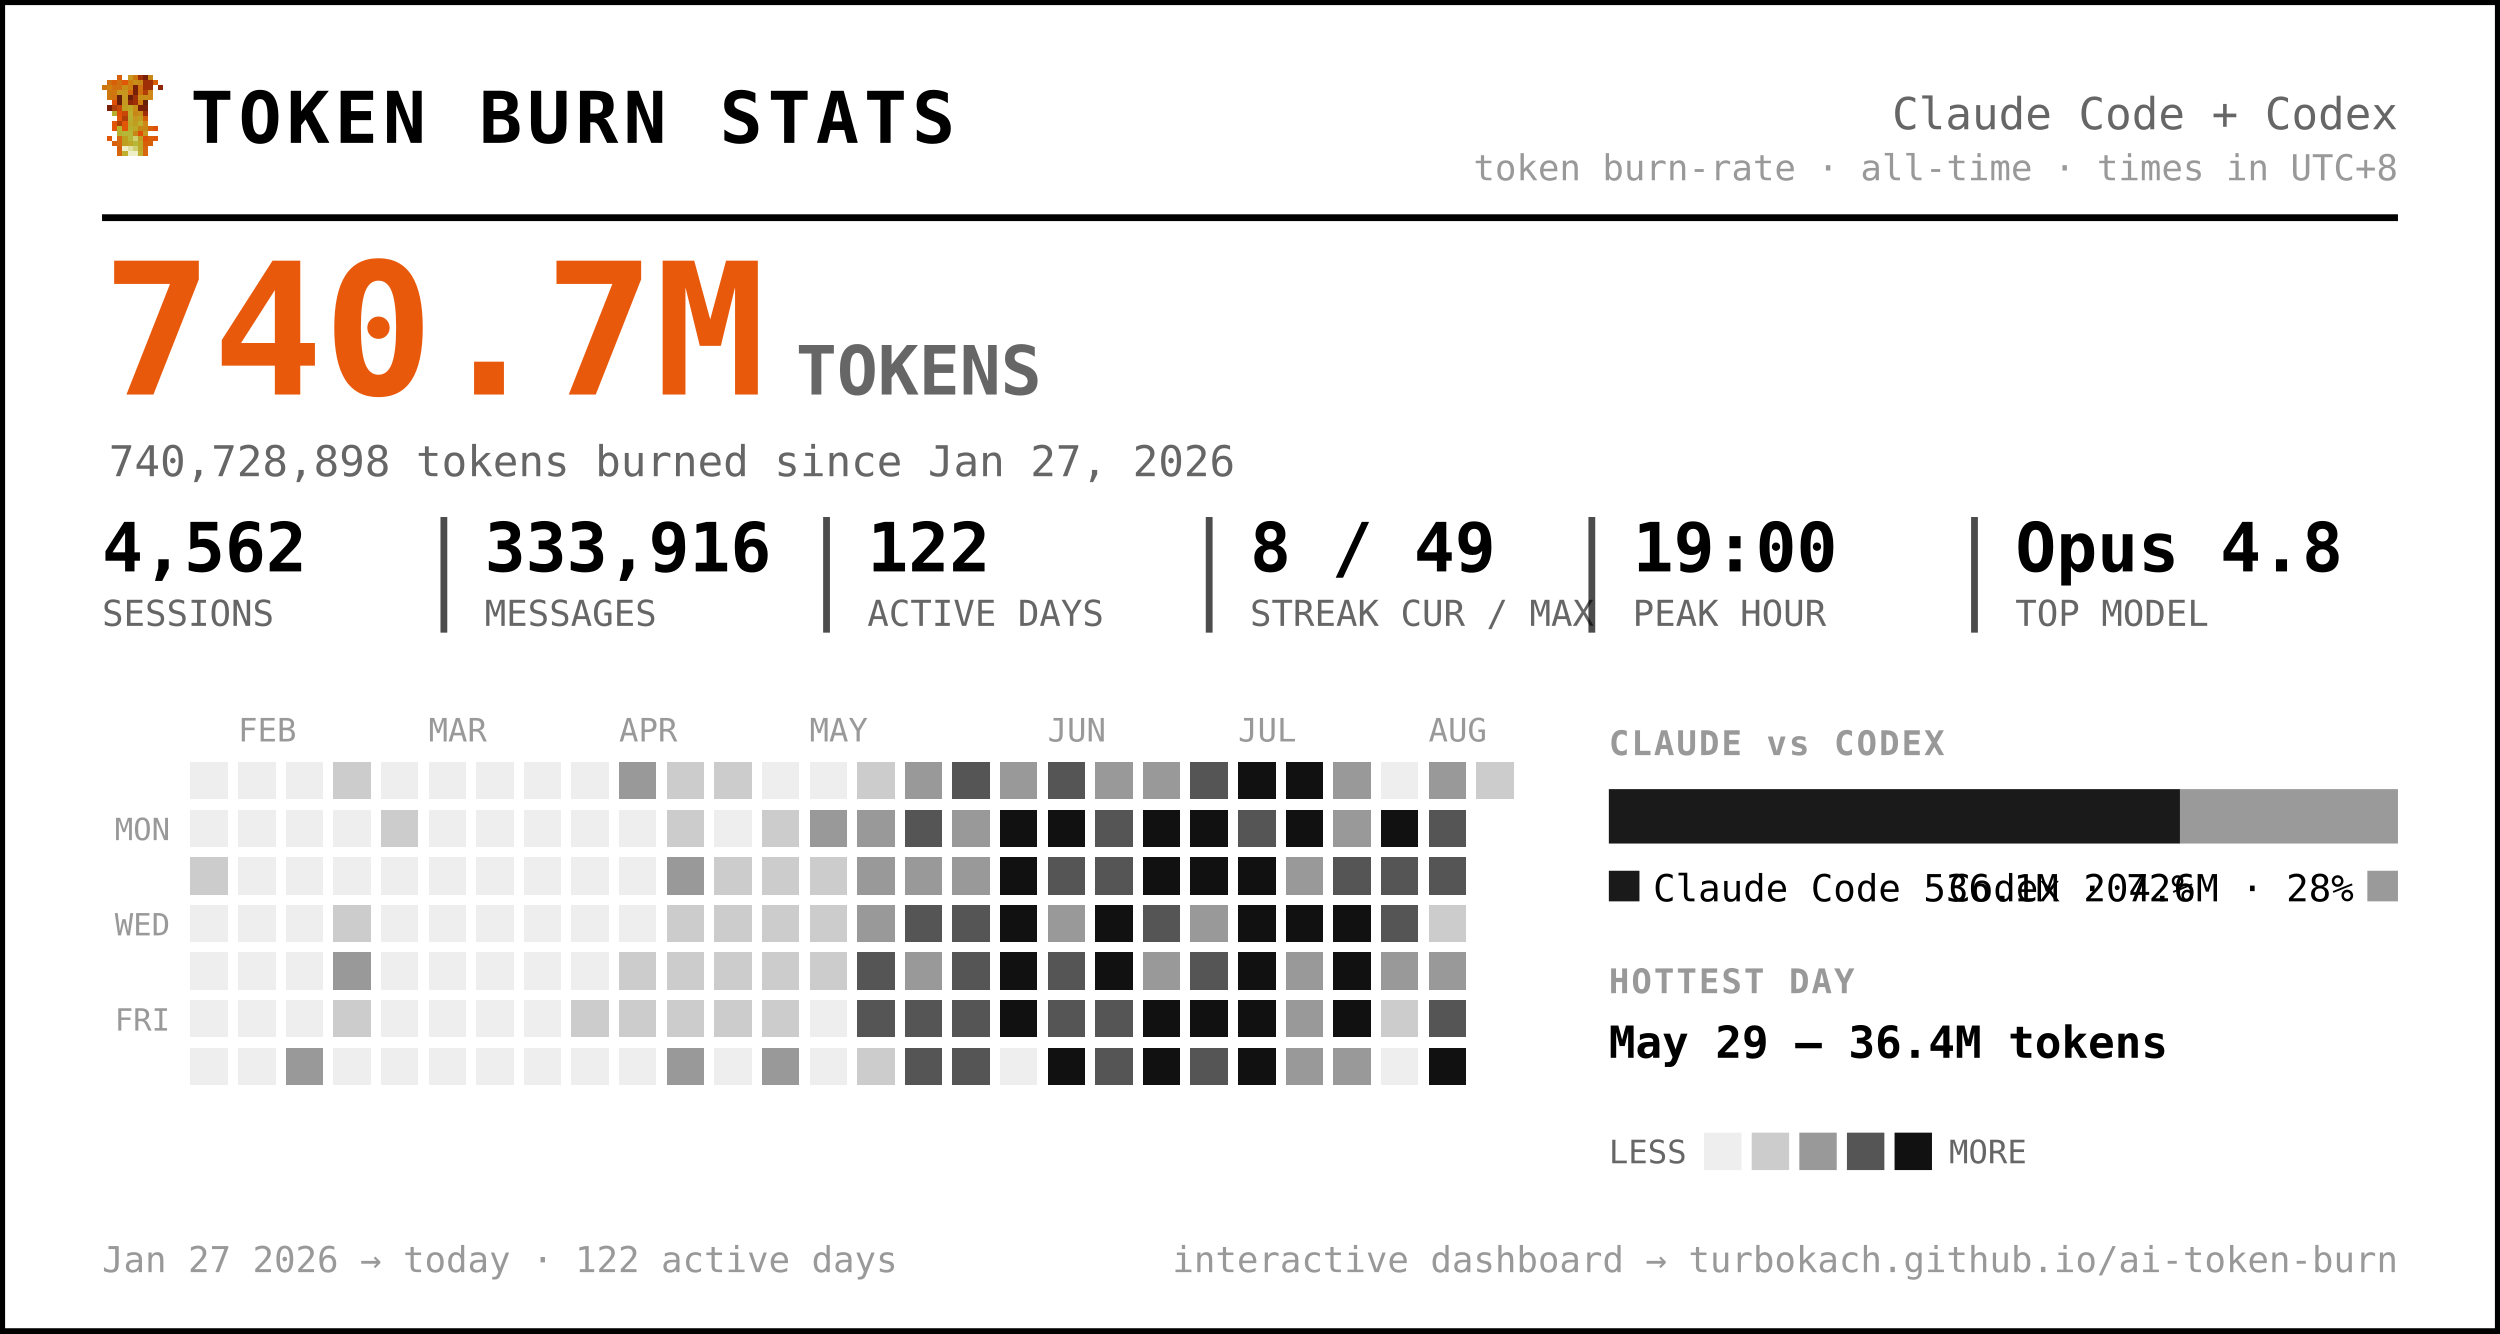
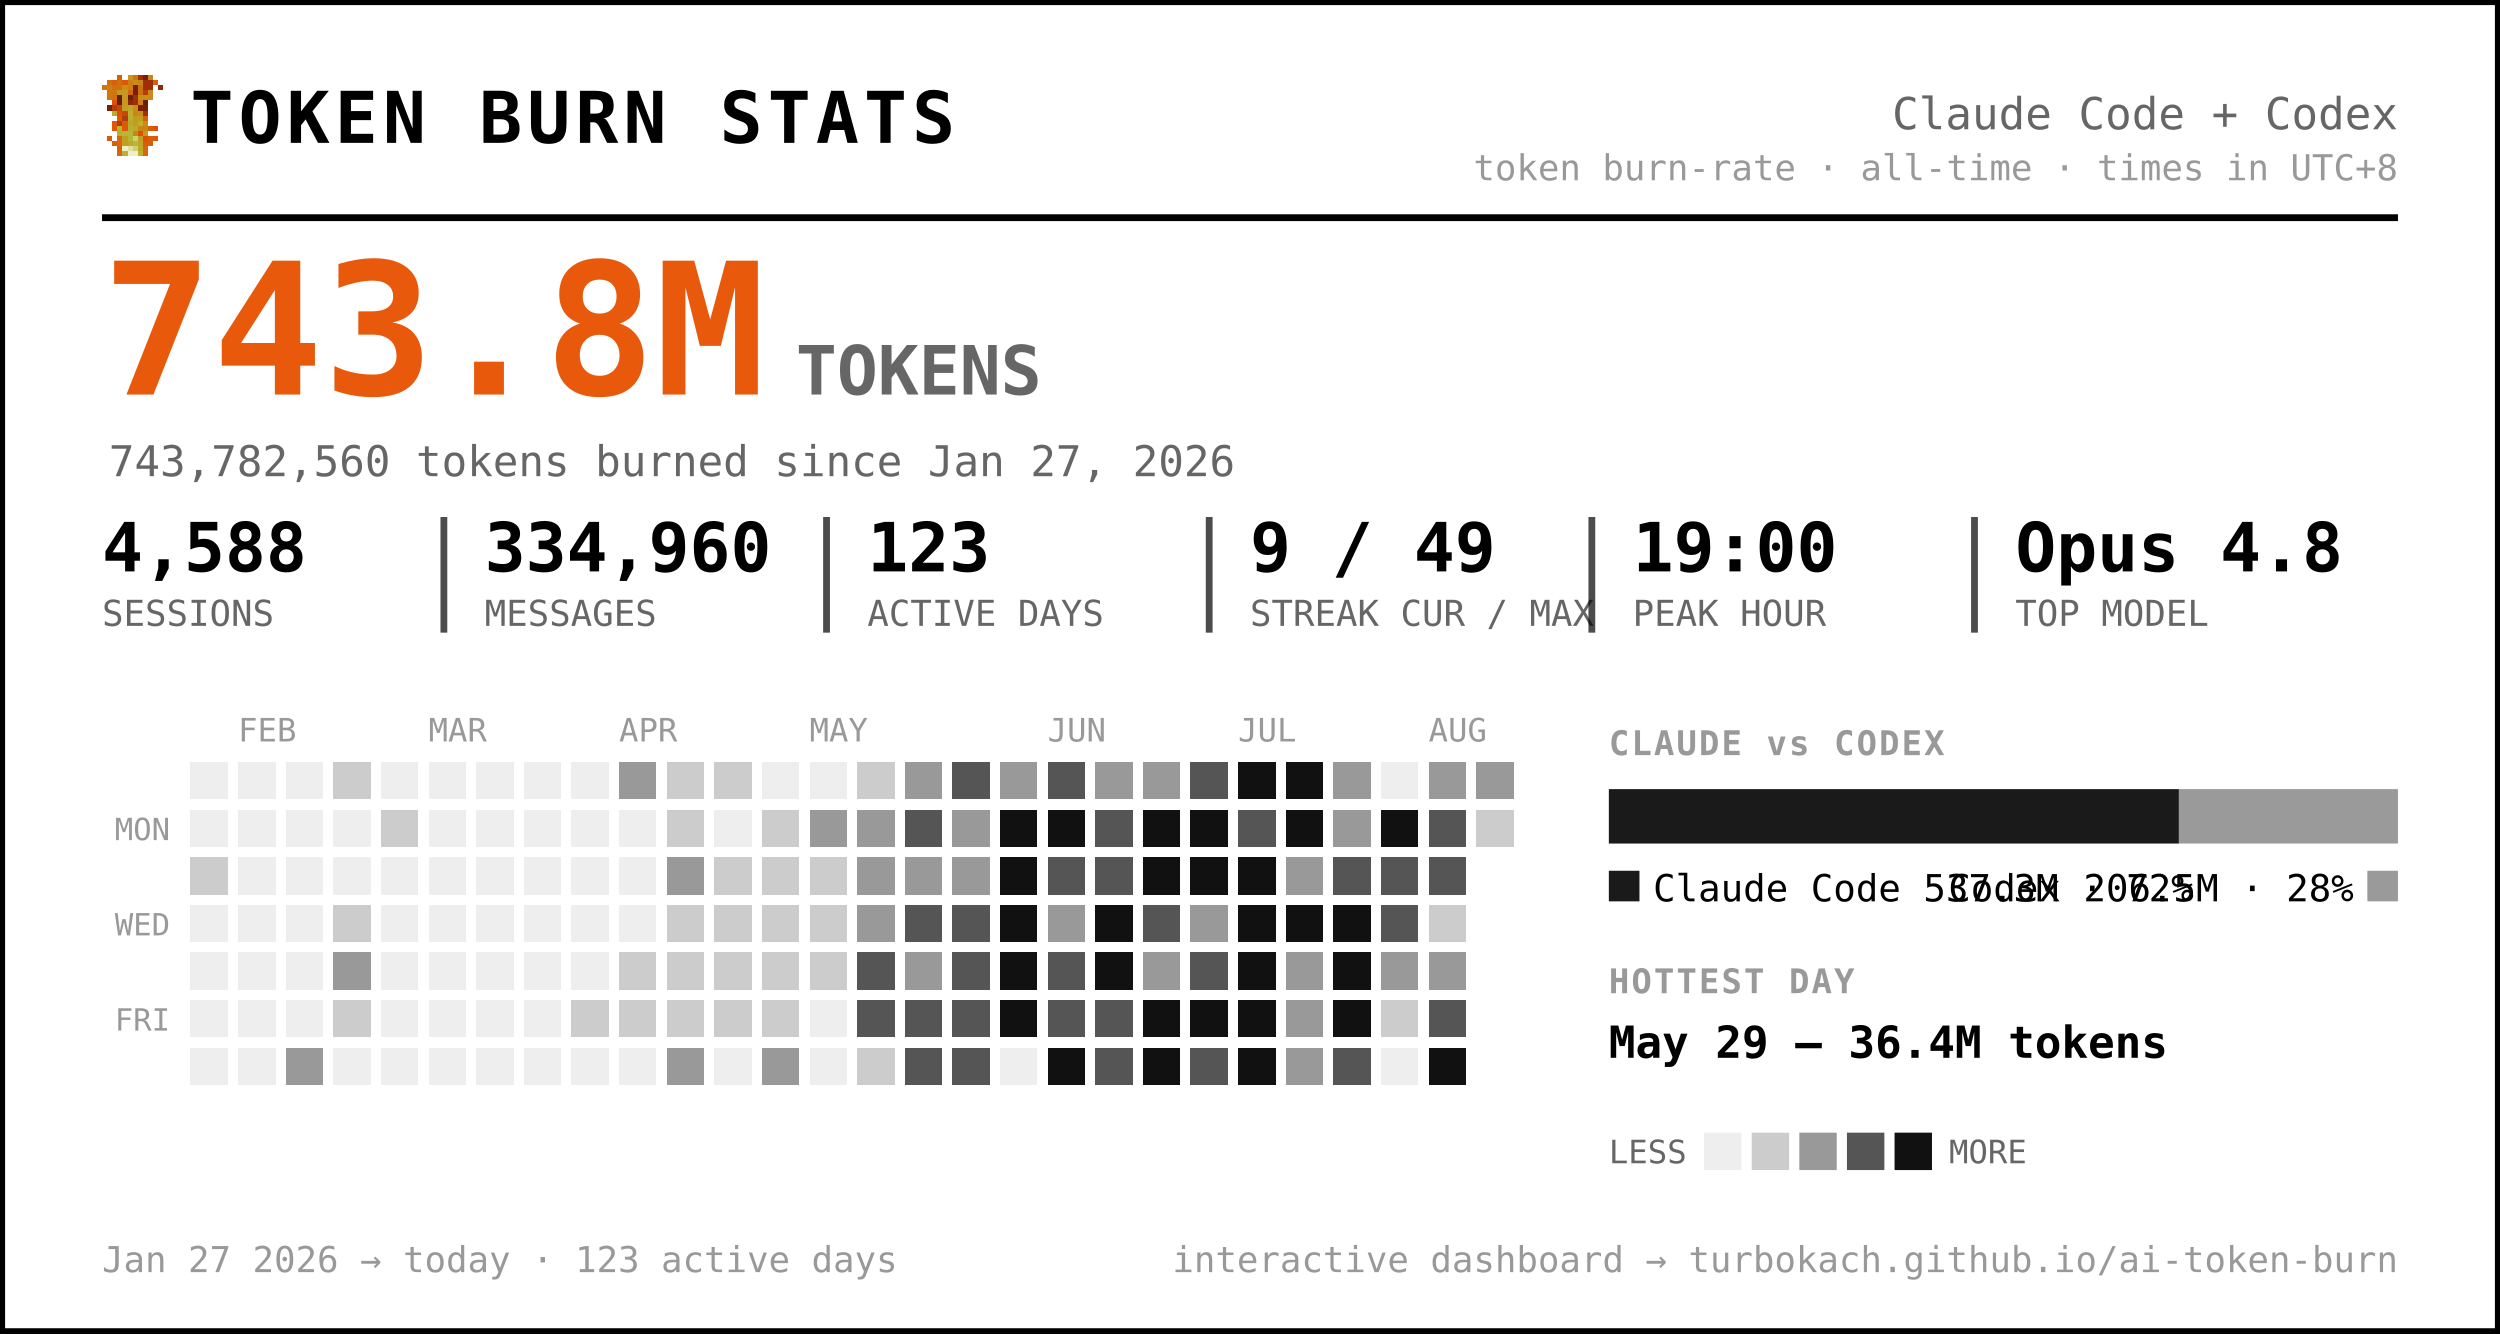
<svg xmlns="http://www.w3.org/2000/svg" width="735" height="392" viewBox="0 0 735 392" font-family="ui-monospace, 'SF Mono', 'Cascadia Code', Menlo, Consolas, monospace" role="img" aria-label="Token burn — Claude Code + Codex">
  <rect x="0.5" y="0.5" width="734" height="391" rx="0" fill="#ffffff" stroke="#000000" stroke-width="2" />
  <g transform="translate(30,22) scale(1.5)" shape-rendering="crispEdges">
    <rect x="3" y="0" width="1" height="1" fill="#d75f07" />
    <rect x="5" y="0" width="1" height="1" fill="#c7971f" />
    <rect x="6" y="0" width="1" height="1" fill="#cf770f" />
    <rect x="7" y="0" width="1" height="1" fill="#9f2f07" />
    <rect x="8" y="0" width="1" height="1" fill="#771f07" />
    <rect x="9" y="0" width="1" height="1" fill="#c78717" />
    <rect x="1" y="1" width="1" height="1" fill="#cf6f0f" />
    <rect x="2" y="1" width="1" height="1" fill="#d75f07" />
    <rect x="3" y="1" width="1" height="1" fill="#cf6f0f" />
    <rect x="4" y="1" width="1" height="1" fill="#df5707" />
    <rect x="5" y="1" width="1" height="1" fill="#cf7f0f" />
    <rect x="6" y="1" width="1" height="1" fill="#c78f17" />
    <rect x="7" y="1" width="1" height="1" fill="#c78717" />
    <rect x="8" y="1" width="1" height="1" fill="#9f2f07" />
    <rect x="9" y="1" width="1" height="1" fill="#9f2f07" />
    <rect x="10" y="1" width="1" height="1" fill="#d75f07" />
    <rect x="0" y="2" width="1" height="1" fill="#cf770f" />
    <rect x="1" y="2" width="1" height="1" fill="#cf7f0f" />
    <rect x="2" y="2" width="1" height="1" fill="#cf6f0f" />
    <rect x="3" y="2" width="1" height="1" fill="#cf6f0f" />
    <rect x="4" y="2" width="1" height="1" fill="#c78f17" />
    <rect x="5" y="2" width="1" height="1" fill="#cf7f0f" />
    <rect x="6" y="2" width="1" height="1" fill="#771f07" />
    <rect x="7" y="2" width="1" height="1" fill="#cf6f0f" />
    <rect x="8" y="2" width="1" height="1" fill="#9f2f07" />
    <rect x="9" y="2" width="1" height="1" fill="#9f2f07" />
    <rect x="11" y="2" width="1" height="1" fill="#8f2707" />
    <rect x="1" y="3" width="1" height="1" fill="#cf770f" />
    <rect x="2" y="3" width="1" height="1" fill="#cf770f" />
    <rect x="3" y="3" width="1" height="1" fill="#c7971f" />
    <rect x="4" y="3" width="1" height="1" fill="#c7971f" />
    <rect x="5" y="3" width="1" height="1" fill="#d7670f" />
    <rect x="6" y="3" width="1" height="1" fill="#771f07" />
    <rect x="7" y="3" width="1" height="1" fill="#cf6f0f" />
    <rect x="8" y="3" width="1" height="1" fill="#af3f07" />
    <rect x="9" y="3" width="1" height="1" fill="#cf8717" />
    <rect x="1" y="4" width="1" height="1" fill="#cf770f" />
    <rect x="2" y="4" width="1" height="1" fill="#cf6f0f" />
    <rect x="3" y="4" width="1" height="1" fill="#671f07" />
    <rect x="4" y="4" width="1" height="1" fill="#c7971f" />
    <rect x="5" y="4" width="1" height="1" fill="#671f07" />
    <rect x="6" y="4" width="1" height="1" fill="#9f2f07" />
    <rect x="7" y="4" width="1" height="1" fill="#c78f17" />
    <rect x="8" y="4" width="1" height="1" fill="#c78f17" />
    <rect x="9" y="4" width="1" height="1" fill="#cf8717" />
    <rect x="2" y="5" width="1" height="1" fill="#df4f07" />
    <rect x="3" y="5" width="1" height="1" fill="#671f07" />
    <rect x="4" y="5" width="1" height="1" fill="#c7971f" />
    <rect x="5" y="5" width="1" height="1" fill="#8f2707" />
    <rect x="6" y="5" width="1" height="1" fill="#9f2f07" />
    <rect x="7" y="5" width="1" height="1" fill="#cf7f0f" />
    <rect x="8" y="5" width="1" height="1" fill="#671f07" />
    <rect x="1" y="6" width="1" height="1" fill="#771f07" />
    <rect x="2" y="6" width="1" height="1" fill="#af3f07" />
    <rect x="3" y="6" width="1" height="1" fill="#c74707" />
    <rect x="4" y="6" width="1" height="1" fill="#bf9f1f" />
    <rect x="5" y="6" width="1" height="1" fill="#bfa727" />
    <rect x="6" y="6" width="1" height="1" fill="#c78f17" />
    <rect x="7" y="6" width="1" height="1" fill="#771f07" />
    <rect x="8" y="6" width="1" height="1" fill="#771f07" />
    <rect x="2" y="7" width="1" height="1" fill="#b7af2f" />
    <rect x="3" y="7" width="1" height="1" fill="#df4f07" />
    <rect x="4" y="7" width="1" height="1" fill="#c74707" />
    <rect x="5" y="7" width="1" height="1" fill="#bfaf2f" />
    <rect x="6" y="7" width="1" height="1" fill="#c78717" />
    <rect x="7" y="7" width="1" height="1" fill="#c78f17" />
    <rect x="8" y="7" width="1" height="1" fill="#9f2f07" />
    <rect x="3" y="8" width="1" height="1" fill="#df5707" />
    <rect x="4" y="8" width="1" height="1" fill="#af3f07" />
    <rect x="5" y="8" width="1" height="1" fill="#b7af2f" />
    <rect x="6" y="8" width="1" height="1" fill="#c7971f" />
    <rect x="7" y="8" width="1" height="1" fill="#bf9f1f" />
    <rect x="8" y="8" width="1" height="1" fill="#d75f07" />
    <rect x="2" y="9" width="1" height="1" fill="#df5707" />
    <rect x="3" y="9" width="1" height="1" fill="#af3f07" />
    <rect x="4" y="9" width="1" height="1" fill="#df5707" />
    <rect x="5" y="9" width="1" height="1" fill="#bfa727" />
    <rect x="6" y="9" width="1" height="1" fill="#bf9f1f" />
    <rect x="7" y="9" width="1" height="1" fill="#bfaf2f" />
    <rect x="8" y="9" width="1" height="1" fill="#cf8717" />
    <rect x="2" y="10" width="1" height="1" fill="#df5707" />
    <rect x="3" y="10" width="1" height="1" fill="#b7b72f" />
    <rect x="4" y="10" width="1" height="1" fill="#df5707" />
    <rect x="5" y="10" width="1" height="1" fill="#b7af2f" />
    <rect x="6" y="10" width="1" height="1" fill="#bfa727" />
    <rect x="7" y="10" width="1" height="1" fill="#c78717" />
    <rect x="8" y="10" width="1" height="1" fill="#c78717" />
    <rect x="9" y="10" width="1" height="1" fill="#d75f07" />
    <rect x="10" y="10" width="1" height="1" fill="#df4f07" />
    <rect x="3" y="11" width="1" height="1" fill="#b7af2f" />
    <rect x="4" y="11" width="1" height="1" fill="#b7b737" />
    <rect x="5" y="11" width="1" height="1" fill="#b7b737" />
    <rect x="6" y="11" width="1" height="1" fill="#c78717" />
    <rect x="7" y="11" width="1" height="1" fill="#df4f07" />
    <rect x="8" y="11" width="1" height="1" fill="#c7971f" />
    <rect x="1" y="12" width="1" height="1" fill="#df5707" />
    <rect x="3" y="12" width="1" height="1" fill="#d7670f" />
    <rect x="4" y="12" width="1" height="1" fill="#bf9f1f" />
    <rect x="5" y="12" width="1" height="1" fill="#b7b737" />
    <rect x="6" y="12" width="1" height="1" fill="#cfcf6f" />
    <rect x="7" y="12" width="1" height="1" fill="#bf9f1f" />
    <rect x="8" y="12" width="1" height="1" fill="#df4f07" />
    <rect x="9" y="12" width="1" height="1" fill="#d75f07" />
    <rect x="10" y="12" width="1" height="1" fill="#df5707" />
    <rect x="2" y="13" width="1" height="1" fill="#d75f07" />
    <rect x="3" y="13" width="1" height="1" fill="#d7670f" />
    <rect x="4" y="13" width="1" height="1" fill="#bf9f1f" />
    <rect x="5" y="13" width="1" height="1" fill="#bfa727" />
    <rect x="6" y="13" width="1" height="1" fill="#b7b737" />
    <rect x="7" y="13" width="1" height="1" fill="#bfa727" />
    <rect x="8" y="13" width="1" height="1" fill="#d75f07" />
    <rect x="9" y="13" width="1" height="1" fill="#d75f07" />
    <rect x="3" y="14" width="1" height="1" fill="#d75f07" />
    <rect x="4" y="14" width="1" height="1" fill="#efefc7" />
    <rect x="5" y="14" width="1" height="1" fill="#dfdf9f" />
    <rect x="6" y="14" width="1" height="1" fill="#cfcf6f" />
    <rect x="7" y="14" width="1" height="1" fill="#bfa727" />
    <rect x="8" y="14" width="1" height="1" fill="#d7670f" />
    <rect x="3" y="15" width="1" height="1" fill="#d7670f" />
    <rect x="4" y="15" width="1" height="1" fill="#bfaf2f" />
    <rect x="5" y="15" width="1" height="1" fill="#efefc7" />
    <rect x="6" y="15" width="1" height="1" fill="#efefc7" />
    <rect x="7" y="15" width="1" height="1" fill="#bfaf2f" />
    <rect x="8" y="15" width="1" height="1" fill="#d7670f" />
  </g>
  <text x="56.0" y="42.0" font-size="21" fill="#000000" font-weight="800" letter-spacing="1.5">TOKEN BURN STATS</text>
  <text x="705.0" y="38.0" font-size="13" fill="#666666" text-anchor="end">Claude Code + Codex</text>
  <text x="705.0" y="53.0" font-size="10.5" fill="#999999" text-anchor="end">token burn-rate · all-time · times in UTC+8</text>
  <line x1="30" y1="64" x2="705" y2="64" stroke="#000000" stroke-width="2" />
-   <text x="30.0" y="116.0" font-size="54" fill="#e8590c" font-weight="800">740.7M</text>
+   <text x="30.0" y="116.0" font-size="54" fill="#e8590c" font-weight="800">743.8M</text>
  <text x="234.0" y="116.0" font-size="20" fill="#666666" font-weight="600">TOKENS</text>
-   <text x="32.0" y="140.0" font-size="12.5" fill="#666666">740,728,898 tokens burned since Jan 27, 2026</text>
-   <text x="30.0" y="168.0" font-size="20" fill="#000000" font-weight="700">4,562</text>
+   <text x="32.0" y="140.0" font-size="12.5" fill="#666666">743,782,560 tokens burned since Jan 27, 2026</text>
+   <text x="30.0" y="168.0" font-size="20" fill="#000000" font-weight="700">4,588</text>
  <text x="30.0" y="184.0" font-size="10.5" fill="#666666">SESSIONS</text>
-   <text x="142.5" y="168.0" font-size="20" fill="#000000" font-weight="700">333,916</text>
+   <text x="142.5" y="168.0" font-size="20" fill="#000000" font-weight="700">334,960</text>
  <text x="142.5" y="184.0" font-size="10.5" fill="#666666">MESSAGES</text>
  <line x1="130.5" y1="152" x2="130.5" y2="186" stroke="#000000" stroke-width="2" opacity="0.7" />
-   <text x="255.0" y="168.0" font-size="20" fill="#000000" font-weight="700">122</text>
+   <text x="255.0" y="168.0" font-size="20" fill="#000000" font-weight="700">123</text>
  <text x="255.0" y="184.0" font-size="10.5" fill="#666666">ACTIVE DAYS</text>
  <line x1="243.0" y1="152" x2="243.0" y2="186" stroke="#000000" stroke-width="2" opacity="0.7" />
-   <text x="367.5" y="168.0" font-size="20" fill="#000000" font-weight="700">8 / 49</text>
+   <text x="367.5" y="168.0" font-size="20" fill="#000000" font-weight="700">9 / 49</text>
  <text x="367.5" y="184.0" font-size="10.5" fill="#666666">STREAK CUR / MAX</text>
  <line x1="355.5" y1="152" x2="355.5" y2="186" stroke="#000000" stroke-width="2" opacity="0.7" />
  <text x="480.0" y="168.0" font-size="20" fill="#000000" font-weight="700">19:00</text>
  <text x="480.0" y="184.0" font-size="10.5" fill="#666666">PEAK HOUR</text>
  <line x1="468.0" y1="152" x2="468.0" y2="186" stroke="#000000" stroke-width="2" opacity="0.7" />
  <text x="592.5" y="168.0" font-size="20" fill="#000000" font-weight="700">Opus 4.8</text>
  <text x="592.5" y="184.0" font-size="10.5" fill="#666666">TOP MODEL</text>
  <line x1="580.5" y1="152" x2="580.5" y2="186" stroke="#000000" stroke-width="2" opacity="0.7" />
  <text x="70.0" y="218.0" font-size="9.5" fill="#999999">FEB</text>
  <text x="126.0" y="218.0" font-size="9.5" fill="#999999">MAR</text>
  <text x="182.0" y="218.0" font-size="9.5" fill="#999999">APR</text>
  <text x="238.0" y="218.0" font-size="9.5" fill="#999999">MAY</text>
  <text x="308.0" y="218.0" font-size="9.5" fill="#999999">JUN</text>
  <text x="364.0" y="218.0" font-size="9.5" fill="#999999">JUL</text>
  <text x="420.0" y="218.0" font-size="9.5" fill="#999999">AUG</text>
  <text x="50.0" y="247.0" font-size="9" fill="#999999" text-anchor="end">MON</text>
  <text x="50.0" y="275.0" font-size="9" fill="#999999" text-anchor="end">WED</text>
  <text x="50.0" y="303.0" font-size="9" fill="#999999" text-anchor="end">FRI</text>
  <g shape-rendering="crispEdges">
    <rect x="224" y="308" width="11" height="11" rx="0" fill="#999999" />
    <rect x="238" y="252" width="11" height="11" rx="0" fill="#cccccc" />
    <rect x="252" y="224" width="11" height="11" rx="0" fill="#cccccc" />
    <rect x="252" y="266" width="11" height="11" rx="0" fill="#999999" />
    <rect x="252" y="280" width="11" height="11" rx="0" fill="#555555" />
    <rect x="252" y="294" width="11" height="11" rx="0" fill="#555555" />
    <rect x="252" y="308" width="11" height="11" rx="0" fill="#cccccc" />
    <rect x="266" y="224" width="11" height="11" rx="0" fill="#999999" />
    <rect x="266" y="238" width="11" height="11" rx="0" fill="#555555" />
    <rect x="266" y="252" width="11" height="11" rx="0" fill="#999999" />
    <rect x="266" y="266" width="11" height="11" rx="0" fill="#555555" />
    <rect x="266" y="280" width="11" height="11" rx="0" fill="#999999" />
    <rect x="266" y="294" width="11" height="11" rx="0" fill="#555555" />
    <rect x="266" y="308" width="11" height="11" rx="0" fill="#555555" />
    <rect x="280" y="224" width="11" height="11" rx="0" fill="#555555" />
    <rect x="280" y="238" width="11" height="11" rx="0" fill="#999999" />
    <rect x="280" y="252" width="11" height="11" rx="0" fill="#999999" />
    <rect x="280" y="266" width="11" height="11" rx="0" fill="#555555" />
    <rect x="280" y="280" width="11" height="11" rx="0" fill="#555555" />
    <rect x="280" y="294" width="11" height="11" rx="0" fill="#555555" />
    <rect x="280" y="308" width="11" height="11" rx="0" fill="#555555" />
    <rect x="294" y="224" width="11" height="11" rx="0" fill="#999999" />
    <rect x="294" y="238" width="11" height="11" rx="0" fill="#111111" />
    <rect x="294" y="252" width="11" height="11" rx="0" fill="#111111" />
    <rect x="294" y="266" width="11" height="11" rx="0" fill="#111111" />
    <rect x="294" y="280" width="11" height="11" rx="0" fill="#111111" />
    <rect x="294" y="294" width="11" height="11" rx="0" fill="#111111" />
    <rect x="308" y="224" width="11" height="11" rx="0" fill="#555555" />
    <rect x="308" y="238" width="11" height="11" rx="0" fill="#111111" />
    <rect x="308" y="252" width="11" height="11" rx="0" fill="#555555" />
    <rect x="308" y="266" width="11" height="11" rx="0" fill="#999999" />
    <rect x="308" y="280" width="11" height="11" rx="0" fill="#555555" />
    <rect x="308" y="294" width="11" height="11" rx="0" fill="#555555" />
    <rect x="308" y="308" width="11" height="11" rx="0" fill="#111111" />
    <rect x="322" y="224" width="11" height="11" rx="0" fill="#999999" />
    <rect x="322" y="238" width="11" height="11" rx="0" fill="#555555" />
    <rect x="322" y="252" width="11" height="11" rx="0" fill="#555555" />
    <rect x="322" y="266" width="11" height="11" rx="0" fill="#111111" />
    <rect x="322" y="280" width="11" height="11" rx="0" fill="#111111" />
    <rect x="322" y="294" width="11" height="11" rx="0" fill="#555555" />
    <rect x="322" y="308" width="11" height="11" rx="0" fill="#555555" />
    <rect x="336" y="224" width="11" height="11" rx="0" fill="#999999" />
    <rect x="336" y="238" width="11" height="11" rx="0" fill="#111111" />
    <rect x="336" y="252" width="11" height="11" rx="0" fill="#111111" />
    <rect x="336" y="266" width="11" height="11" rx="0" fill="#555555" />
    <rect x="336" y="280" width="11" height="11" rx="0" fill="#999999" />
    <rect x="336" y="294" width="11" height="11" rx="0" fill="#111111" />
    <rect x="336" y="308" width="11" height="11" rx="0" fill="#111111" />
    <rect x="350" y="224" width="11" height="11" rx="0" fill="#555555" />
    <rect x="350" y="238" width="11" height="11" rx="0" fill="#111111" />
    <rect x="350" y="252" width="11" height="11" rx="0" fill="#111111" />
    <rect x="350" y="266" width="11" height="11" rx="0" fill="#999999" />
    <rect x="350" y="280" width="11" height="11" rx="0" fill="#555555" />
    <rect x="350" y="294" width="11" height="11" rx="0" fill="#111111" />
    <rect x="350" y="308" width="11" height="11" rx="0" fill="#555555" />
    <rect x="364" y="224" width="11" height="11" rx="0" fill="#111111" />
    <rect x="364" y="238" width="11" height="11" rx="0" fill="#555555" />
    <rect x="364" y="252" width="11" height="11" rx="0" fill="#111111" />
    <rect x="364" y="266" width="11" height="11" rx="0" fill="#111111" />
    <rect x="364" y="280" width="11" height="11" rx="0" fill="#111111" />
    <rect x="364" y="294" width="11" height="11" rx="0" fill="#111111" />
    <rect x="364" y="308" width="11" height="11" rx="0" fill="#111111" />
    <rect x="378" y="224" width="11" height="11" rx="0" fill="#111111" />
    <rect x="378" y="238" width="11" height="11" rx="0" fill="#111111" />
    <rect x="378" y="252" width="11" height="11" rx="0" fill="#999999" />
    <rect x="378" y="266" width="11" height="11" rx="0" fill="#111111" />
    <rect x="378" y="280" width="11" height="11" rx="0" fill="#999999" />
    <rect x="378" y="294" width="11" height="11" rx="0" fill="#999999" />
    <rect x="378" y="308" width="11" height="11" rx="0" fill="#999999" />
    <rect x="392" y="224" width="11" height="11" rx="0" fill="#999999" />
    <rect x="392" y="238" width="11" height="11" rx="0" fill="#999999" />
    <rect x="392" y="252" width="11" height="11" rx="0" fill="#555555" />
    <rect x="392" y="266" width="11" height="11" rx="0" fill="#111111" />
    <rect x="392" y="280" width="11" height="11" rx="0" fill="#111111" />
    <rect x="392" y="294" width="11" height="11" rx="0" fill="#111111" />
-     <rect x="392" y="308" width="11" height="11" rx="0" fill="#999999" />
+     <rect x="392" y="308" width="11" height="11" rx="0" fill="#555555" />
    <rect x="406" y="238" width="11" height="11" rx="0" fill="#111111" />
    <rect x="406" y="252" width="11" height="11" rx="0" fill="#555555" />
    <rect x="406" y="266" width="11" height="11" rx="0" fill="#555555" />
    <rect x="406" y="280" width="11" height="11" rx="0" fill="#999999" />
    <rect x="406" y="294" width="11" height="11" rx="0" fill="#cccccc" />
    <rect x="420" y="224" width="11" height="11" rx="0" fill="#999999" />
    <rect x="420" y="238" width="11" height="11" rx="0" fill="#555555" />
    <rect x="420" y="252" width="11" height="11" rx="0" fill="#555555" />
    <rect x="420" y="266" width="11" height="11" rx="0" fill="#cccccc" />
    <rect x="420" y="280" width="11" height="11" rx="0" fill="#999999" />
    <rect x="420" y="294" width="11" height="11" rx="0" fill="#555555" />
    <rect x="420" y="308" width="11" height="11" rx="0" fill="#111111" />
-     <rect x="434" y="224" width="11" height="11" rx="0" fill="#cccccc" />
+     <rect x="434" y="224" width="11" height="11" rx="0" fill="#999999" />
    <rect x="56" y="252" width="11" height="11" rx="0" fill="#cccccc" />
    <rect x="84" y="308" width="11" height="11" rx="0" fill="#999999" />
    <rect x="98" y="224" width="11" height="11" rx="0" fill="#cccccc" />
    <rect x="98" y="266" width="11" height="11" rx="0" fill="#cccccc" />
    <rect x="98" y="280" width="11" height="11" rx="0" fill="#999999" />
    <rect x="98" y="294" width="11" height="11" rx="0" fill="#cccccc" />
    <rect x="112" y="238" width="11" height="11" rx="0" fill="#cccccc" />
    <rect x="168" y="294" width="11" height="11" rx="0" fill="#cccccc" />
    <rect x="182" y="224" width="11" height="11" rx="0" fill="#999999" />
    <rect x="182" y="280" width="11" height="11" rx="0" fill="#cccccc" />
    <rect x="182" y="294" width="11" height="11" rx="0" fill="#cccccc" />
    <rect x="196" y="224" width="11" height="11" rx="0" fill="#cccccc" />
    <rect x="196" y="238" width="11" height="11" rx="0" fill="#cccccc" />
    <rect x="196" y="252" width="11" height="11" rx="0" fill="#999999" />
    <rect x="196" y="266" width="11" height="11" rx="0" fill="#cccccc" />
    <rect x="196" y="280" width="11" height="11" rx="0" fill="#cccccc" />
    <rect x="196" y="294" width="11" height="11" rx="0" fill="#cccccc" />
    <rect x="196" y="308" width="11" height="11" rx="0" fill="#999999" />
    <rect x="210" y="224" width="11" height="11" rx="0" fill="#cccccc" />
    <rect x="210" y="252" width="11" height="11" rx="0" fill="#cccccc" />
    <rect x="210" y="266" width="11" height="11" rx="0" fill="#cccccc" />
    <rect x="210" y="280" width="11" height="11" rx="0" fill="#cccccc" />
    <rect x="210" y="294" width="11" height="11" rx="0" fill="#cccccc" />
    <rect x="224" y="238" width="11" height="11" rx="0" fill="#cccccc" />
    <rect x="224" y="252" width="11" height="11" rx="0" fill="#cccccc" />
    <rect x="224" y="266" width="11" height="11" rx="0" fill="#cccccc" />
    <rect x="224" y="280" width="11" height="11" rx="0" fill="#cccccc" />
    <rect x="224" y="294" width="11" height="11" rx="0" fill="#cccccc" />
    <rect x="238" y="238" width="11" height="11" rx="0" fill="#999999" />
    <rect x="238" y="266" width="11" height="11" rx="0" fill="#cccccc" />
    <rect x="238" y="280" width="11" height="11" rx="0" fill="#cccccc" />
    <rect x="252" y="238" width="11" height="11" rx="0" fill="#999999" />
    <rect x="252" y="252" width="11" height="11" rx="0" fill="#999999" />
+     <rect x="434" y="238" width="11" height="11" rx="0" fill="#cccccc" />
    <rect x="56" y="224" width="11" height="11" rx="0" fill="#eeeeee" />
    <rect x="56" y="238" width="11" height="11" rx="0" fill="#eeeeee" />
    <rect x="56" y="266" width="11" height="11" rx="0" fill="#eeeeee" />
    <rect x="56" y="280" width="11" height="11" rx="0" fill="#eeeeee" />
    <rect x="56" y="294" width="11" height="11" rx="0" fill="#eeeeee" />
    <rect x="56" y="308" width="11" height="11" rx="0" fill="#eeeeee" />
    <rect x="70" y="224" width="11" height="11" rx="0" fill="#eeeeee" />
    <rect x="70" y="238" width="11" height="11" rx="0" fill="#eeeeee" />
    <rect x="70" y="252" width="11" height="11" rx="0" fill="#eeeeee" />
    <rect x="70" y="266" width="11" height="11" rx="0" fill="#eeeeee" />
    <rect x="70" y="280" width="11" height="11" rx="0" fill="#eeeeee" />
    <rect x="70" y="294" width="11" height="11" rx="0" fill="#eeeeee" />
    <rect x="70" y="308" width="11" height="11" rx="0" fill="#eeeeee" />
    <rect x="84" y="224" width="11" height="11" rx="0" fill="#eeeeee" />
    <rect x="84" y="238" width="11" height="11" rx="0" fill="#eeeeee" />
    <rect x="84" y="252" width="11" height="11" rx="0" fill="#eeeeee" />
    <rect x="84" y="266" width="11" height="11" rx="0" fill="#eeeeee" />
    <rect x="84" y="280" width="11" height="11" rx="0" fill="#eeeeee" />
    <rect x="84" y="294" width="11" height="11" rx="0" fill="#eeeeee" />
    <rect x="98" y="238" width="11" height="11" rx="0" fill="#eeeeee" />
    <rect x="98" y="252" width="11" height="11" rx="0" fill="#eeeeee" />
    <rect x="98" y="308" width="11" height="11" rx="0" fill="#eeeeee" />
    <rect x="112" y="224" width="11" height="11" rx="0" fill="#eeeeee" />
    <rect x="112" y="252" width="11" height="11" rx="0" fill="#eeeeee" />
    <rect x="112" y="266" width="11" height="11" rx="0" fill="#eeeeee" />
    <rect x="112" y="280" width="11" height="11" rx="0" fill="#eeeeee" />
    <rect x="112" y="294" width="11" height="11" rx="0" fill="#eeeeee" />
    <rect x="112" y="308" width="11" height="11" rx="0" fill="#eeeeee" />
    <rect x="126" y="224" width="11" height="11" rx="0" fill="#eeeeee" />
    <rect x="126" y="238" width="11" height="11" rx="0" fill="#eeeeee" />
    <rect x="126" y="252" width="11" height="11" rx="0" fill="#eeeeee" />
    <rect x="126" y="266" width="11" height="11" rx="0" fill="#eeeeee" />
    <rect x="126" y="280" width="11" height="11" rx="0" fill="#eeeeee" />
    <rect x="126" y="294" width="11" height="11" rx="0" fill="#eeeeee" />
    <rect x="126" y="308" width="11" height="11" rx="0" fill="#eeeeee" />
    <rect x="140" y="224" width="11" height="11" rx="0" fill="#eeeeee" />
    <rect x="140" y="238" width="11" height="11" rx="0" fill="#eeeeee" />
    <rect x="140" y="252" width="11" height="11" rx="0" fill="#eeeeee" />
    <rect x="140" y="266" width="11" height="11" rx="0" fill="#eeeeee" />
    <rect x="140" y="280" width="11" height="11" rx="0" fill="#eeeeee" />
    <rect x="140" y="294" width="11" height="11" rx="0" fill="#eeeeee" />
    <rect x="140" y="308" width="11" height="11" rx="0" fill="#eeeeee" />
    <rect x="154" y="224" width="11" height="11" rx="0" fill="#eeeeee" />
    <rect x="154" y="238" width="11" height="11" rx="0" fill="#eeeeee" />
    <rect x="154" y="252" width="11" height="11" rx="0" fill="#eeeeee" />
    <rect x="154" y="266" width="11" height="11" rx="0" fill="#eeeeee" />
    <rect x="154" y="280" width="11" height="11" rx="0" fill="#eeeeee" />
    <rect x="154" y="294" width="11" height="11" rx="0" fill="#eeeeee" />
    <rect x="154" y="308" width="11" height="11" rx="0" fill="#eeeeee" />
    <rect x="168" y="224" width="11" height="11" rx="0" fill="#eeeeee" />
    <rect x="168" y="238" width="11" height="11" rx="0" fill="#eeeeee" />
    <rect x="168" y="252" width="11" height="11" rx="0" fill="#eeeeee" />
    <rect x="168" y="266" width="11" height="11" rx="0" fill="#eeeeee" />
    <rect x="168" y="280" width="11" height="11" rx="0" fill="#eeeeee" />
    <rect x="168" y="308" width="11" height="11" rx="0" fill="#eeeeee" />
    <rect x="182" y="238" width="11" height="11" rx="0" fill="#eeeeee" />
    <rect x="182" y="252" width="11" height="11" rx="0" fill="#eeeeee" />
    <rect x="182" y="266" width="11" height="11" rx="0" fill="#eeeeee" />
    <rect x="182" y="308" width="11" height="11" rx="0" fill="#eeeeee" />
    <rect x="210" y="238" width="11" height="11" rx="0" fill="#eeeeee" />
    <rect x="210" y="308" width="11" height="11" rx="0" fill="#eeeeee" />
    <rect x="224" y="224" width="11" height="11" rx="0" fill="#eeeeee" />
    <rect x="238" y="224" width="11" height="11" rx="0" fill="#eeeeee" />
    <rect x="238" y="294" width="11" height="11" rx="0" fill="#eeeeee" />
    <rect x="238" y="308" width="11" height="11" rx="0" fill="#eeeeee" />
    <rect x="294" y="308" width="11" height="11" rx="0" fill="#eeeeee" />
    <rect x="406" y="224" width="11" height="11" rx="0" fill="#eeeeee" />
    <rect x="406" y="308" width="11" height="11" rx="0" fill="#eeeeee" />
  </g>
  <text x="473.0" y="222.0" font-size="10" fill="#999999" font-weight="700" letter-spacing="0.6">CLAUDE vs CODEX</text>
-   <path d="M473.00,232 H640.91 L640.91,232 V248.00 L640.91,248.00 H473.00 L473.00,248.00 V232.00 L473.00,232.00 Z" fill="#1a1a1a" />
-   <path d="M640.91,232 H705.00 L705.00,232 V248.00 L705.00,248.00 H640.91 L640.91,248.00 V232.00 L640.91,232.00 Z" fill="#9a9a9a" />
+   <path d="M473.00,232 H640.60 L640.60,232 V248.00 L640.60,248.00 H473.00 L473.00,248.00 V232.00 L473.00,232.00 Z" fill="#1a1a1a" />
+   <path d="M640.60,232 H705.00 L705.00,232 V248.00 L705.00,248.00 H640.60 L640.60,248.00 V232.00 L640.60,232.00 Z" fill="#9a9a9a" />
  <rect x="473" y="256" width="9" height="9" rx="0" fill="#1a1a1a" />
-   <text x="486.0" y="265.0" font-size="11" fill="#000000">Claude Code  536.1M · 72%</text>
+   <text x="486.0" y="265.0" font-size="11" fill="#000000">Claude Code  537.3M · 72%</text>
  <rect x="696.0" y="256" width="9" height="9" rx="0" fill="#9a9a9a" />
-   <text x="692.0" y="265.0" font-size="11" fill="#000000" text-anchor="end">Codex  204.6M · 28%</text>
+   <text x="692.0" y="265.0" font-size="11" fill="#000000" text-anchor="end">Codex  206.5M · 28%</text>
  <text x="473.0" y="292.0" font-size="10" fill="#999999" font-weight="700" letter-spacing="0.6">HOTTEST DAY</text>
  <text x="473.0" y="311.0" font-size="13" fill="#000000" font-weight="600">May 29 — 36.4M tokens</text>
  <text x="473.0" y="342.0" font-size="9.5" fill="#666666">LESS</text>
  <rect x="501" y="333" width="11" height="11" rx="0" fill="#eeeeee" />
  <rect x="515" y="333" width="11" height="11" rx="0" fill="#cccccc" />
  <rect x="529" y="333" width="11" height="11" rx="0" fill="#999999" />
  <rect x="543" y="333" width="11" height="11" rx="0" fill="#555555" />
  <rect x="557" y="333" width="11" height="11" rx="0" fill="#111111" />
  <text x="573.0" y="342.0" font-size="9.5" fill="#666666">MORE</text>
-   <text x="30.0" y="374.0" font-size="10.5" fill="#999999">Jan 27 2026 → today  ·  122 active days</text>
+   <text x="30.0" y="374.0" font-size="10.5" fill="#999999">Jan 27 2026 → today  ·  123 active days</text>
  <text x="705.0" y="374.0" font-size="10.5" fill="#999999" text-anchor="end">interactive dashboard → turbokach.github.io/ai-token-burn</text>
</svg>
